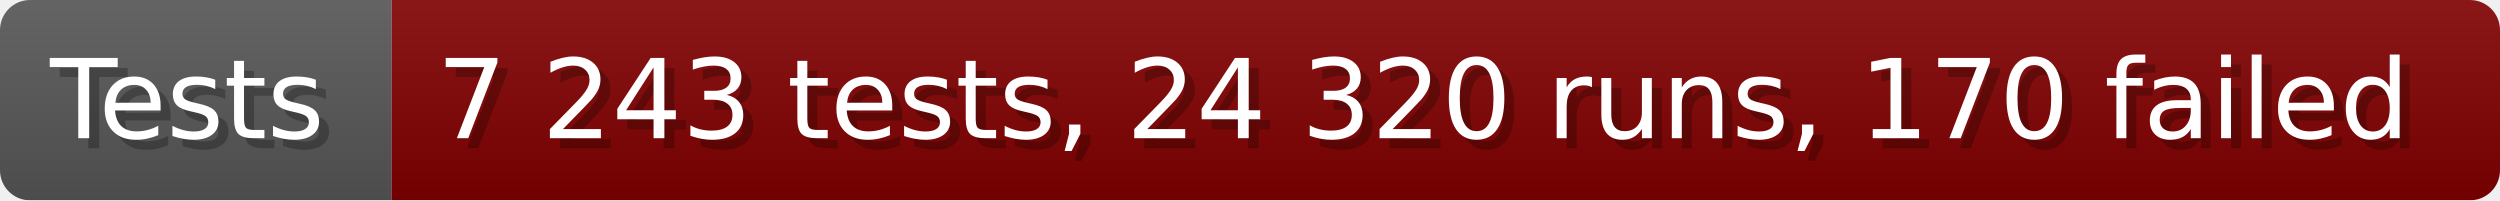
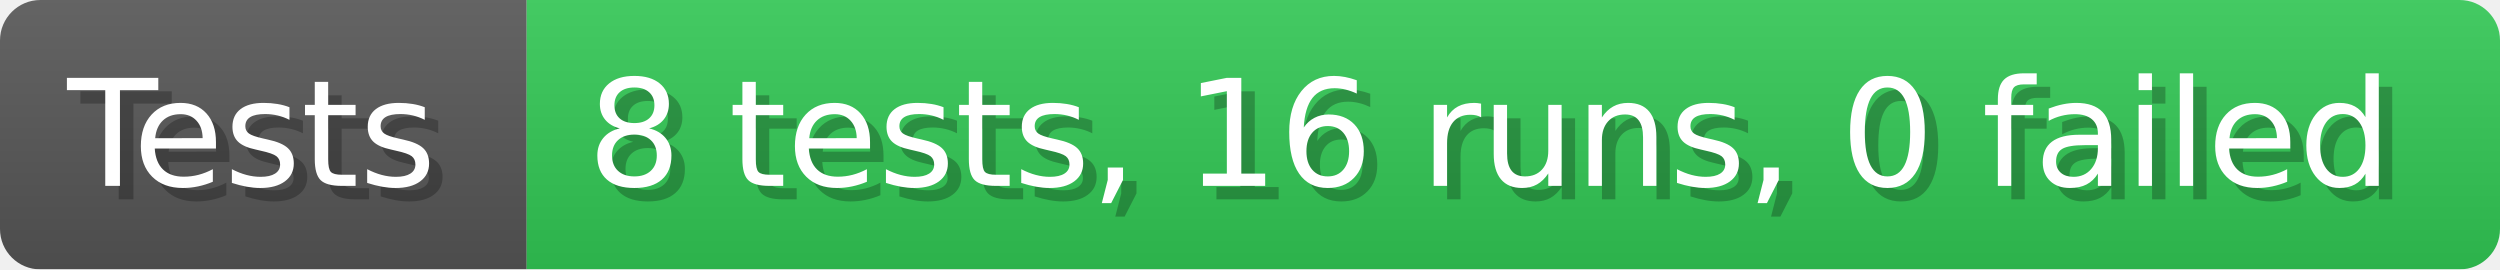
- <svg xmlns="http://www.w3.org/2000/svg" width="249.6" height="20" viewBox="0 0 2496 200" role="img" aria-label="Tests: 7 243 tests, 24 320 runs, 170 failed">
+ <svg xmlns="http://www.w3.org/2000/svg" width="185.6" height="20" viewBox="0 0 1856 200" role="img" aria-label="Tests: 8 tests, 16 runs, 0 failed">
  <linearGradient id="a" x2="0" y2="100%">
    <stop offset="0" stop-opacity=".1" stop-color="#EEE" />
    <stop offset="1" stop-opacity=".1" />
  </linearGradient>
  <mask id="m">
-     <rect width="2496" height="200" rx="30" fill="#FFF" />
+     <rect width="1856" height="200" rx="30" fill="#FFF" />
  </mask>
  <g mask="url(#m)">
    <rect width="391" height="200" fill="#555" />
-     <rect width="2105" height="200" fill="#800000" x="391" />
-     <rect width="2496" height="200" fill="url(#a)" />
+     <rect width="1465" height="200" fill="#31c653" x="391" />
+     <rect width="1856" height="200" fill="url(#a)" />
  </g>
  <g aria-hidden="true" fill="#fff" text-anchor="start" font-family="Verdana,DejaVu Sans,sans-serif" font-size="110">
    <text x="60" y="148" textLength="291" fill="#000" opacity="0.25">Tests</text>
    <text x="50" y="138" textLength="291">Tests</text>
-     <text x="446" y="148" textLength="2005" fill="#000" opacity="0.25">7 243 tests, 24 320 runs, 170 failed</text>
-     <text x="436" y="138" textLength="2005">7 243 tests, 24 320 runs, 170 failed</text>
+     <text x="446" y="148" textLength="1365" fill="#000" opacity="0.25">8 tests, 16 runs, 0 failed</text>
+     <text x="436" y="138" textLength="1365">8 tests, 16 runs, 0 failed</text>
  </g>
</svg>
